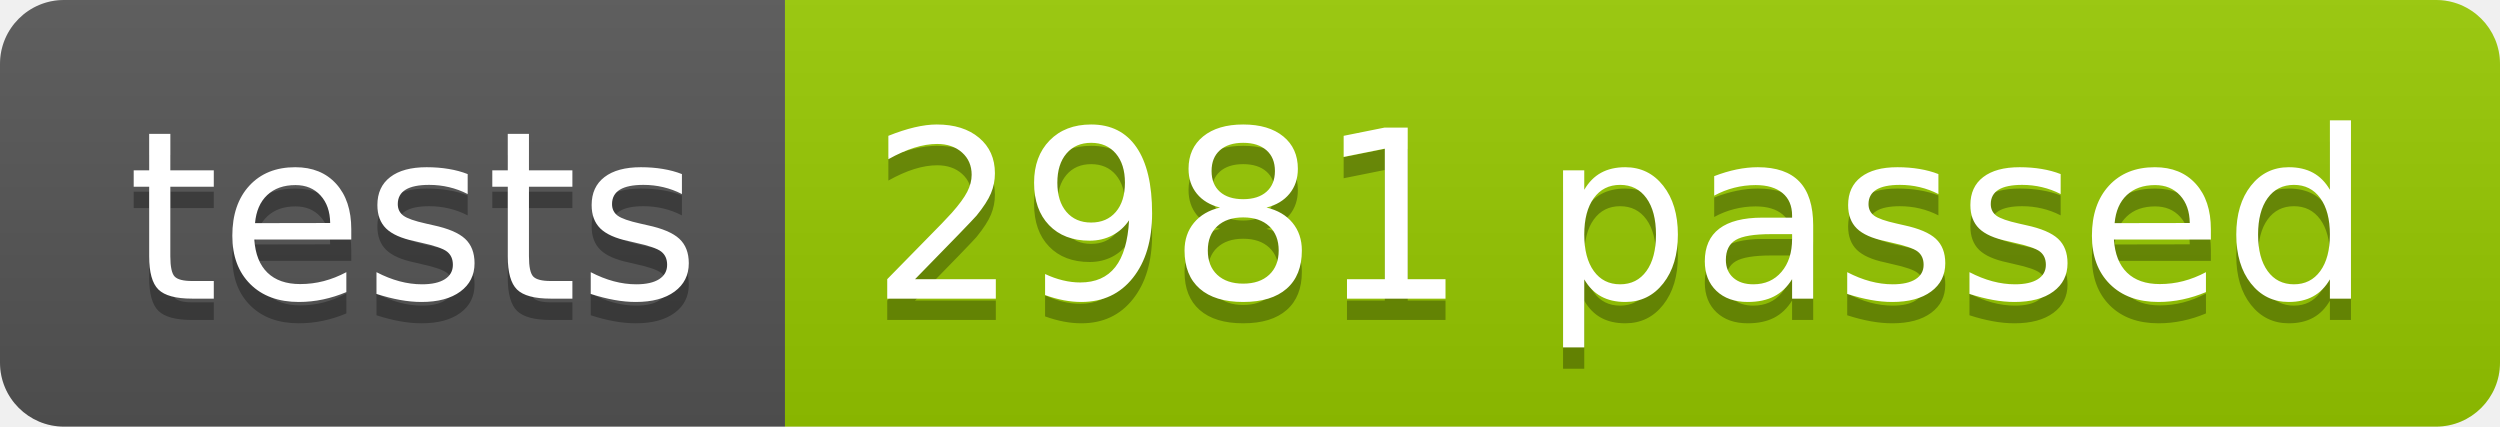
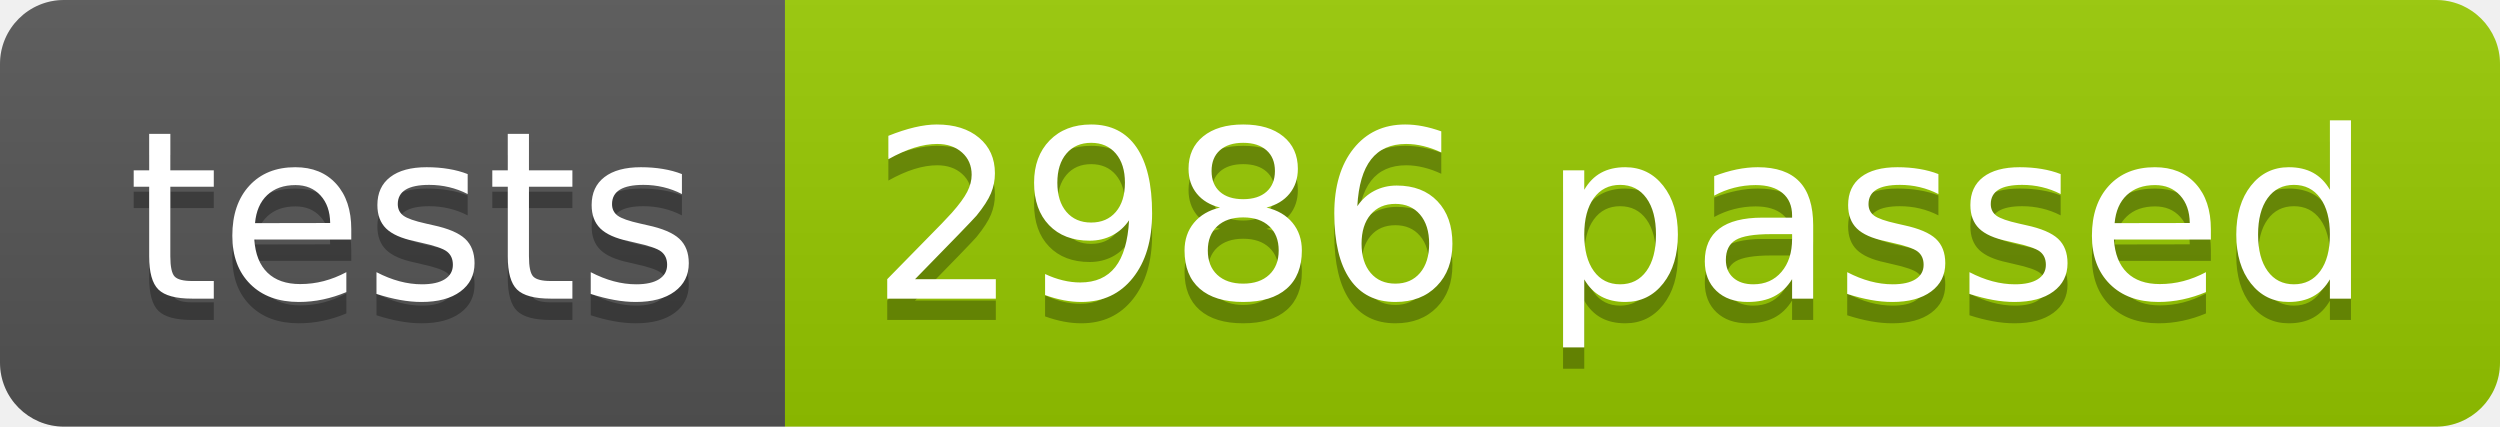
<svg xmlns="http://www.w3.org/2000/svg" width="117.2" height="20">
  <linearGradient id="smooth" x2="0" y2="100%">
    <stop offset="0" stop-color="#bbb" stop-opacity=".1" />
    <stop offset="1" stop-opacity=".1" />
  </linearGradient>
  <clipPath id="round">
    <rect width="117.2" height="20" rx="3" fill="#fff" />
  </clipPath>
  <g clip-path="url(#round)">
    <rect width="36.8" height="20" fill="#555" />
    <rect x="36.8" width="80.4" height="20" fill="#97CA00" />
    <rect width="117.2" height="20" fill="url(#smooth)" />
  </g>
  <g fill="#fff" text-anchor="middle" font-family="DejaVu Sans,Verdana,Geneva,sans-serif" font-size="110">
    <text x="194.0" y="150" fill="#010101" fill-opacity=".3" transform="scale(0.1)" textLength="268.0" lengthAdjust="spacing">tests</text>
    <text x="194.0" y="140" transform="scale(0.1)" textLength="268.0" lengthAdjust="spacing">tests</text>
-     <text x="760.0" y="150" fill="#010101" fill-opacity=".3" transform="scale(0.1)" textLength="704.0" lengthAdjust="spacing">2981 passed</text>
-     <text x="760.0" y="140" transform="scale(0.1)" textLength="704.0" lengthAdjust="spacing">2981 passed</text>
+     <text x="760.0" y="150" fill="#010101" fill-opacity=".3" transform="scale(0.1)" textLength="704.0" lengthAdjust="spacing">2986 passed</text>
+     <text x="760.0" y="140" transform="scale(0.1)" textLength="704.0" lengthAdjust="spacing">2986 passed</text>
  </g>
</svg>
